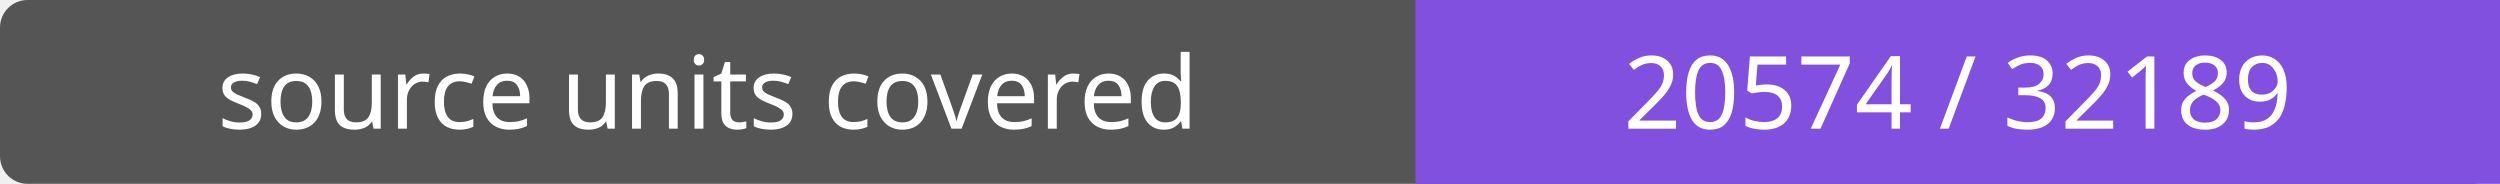
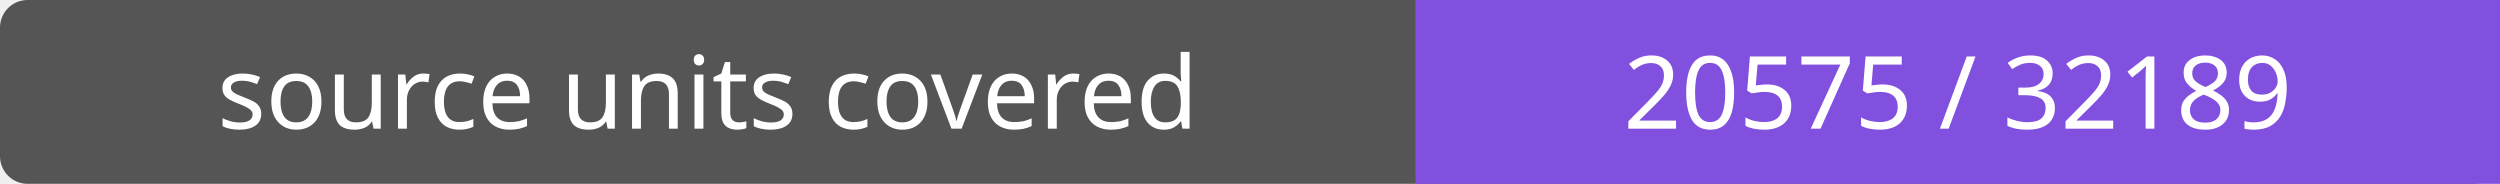
- <svg xmlns="http://www.w3.org/2000/svg" width="272" height="20" role="img" aria-label="source units covered: 20574 / 32189">
+ <svg xmlns="http://www.w3.org/2000/svg" width="272" height="20" role="img" aria-label="source units covered: 20575 / 32189">
  <rect width="272" height="20" rx="3" fill="#555" />
  <path fill="#8250df" d="M154 0h118v20H154z" />
  <g fill="#fff" text-anchor="middle" font-family="Verdana,sans-serif" font-size="11">
    <text x="77.0" y="14">source units covered</text>
-     <text x="213.0" y="14">20574 / 32189</text>
+     <text x="213.0" y="14">20575 / 32189</text>
  </g>
</svg>
